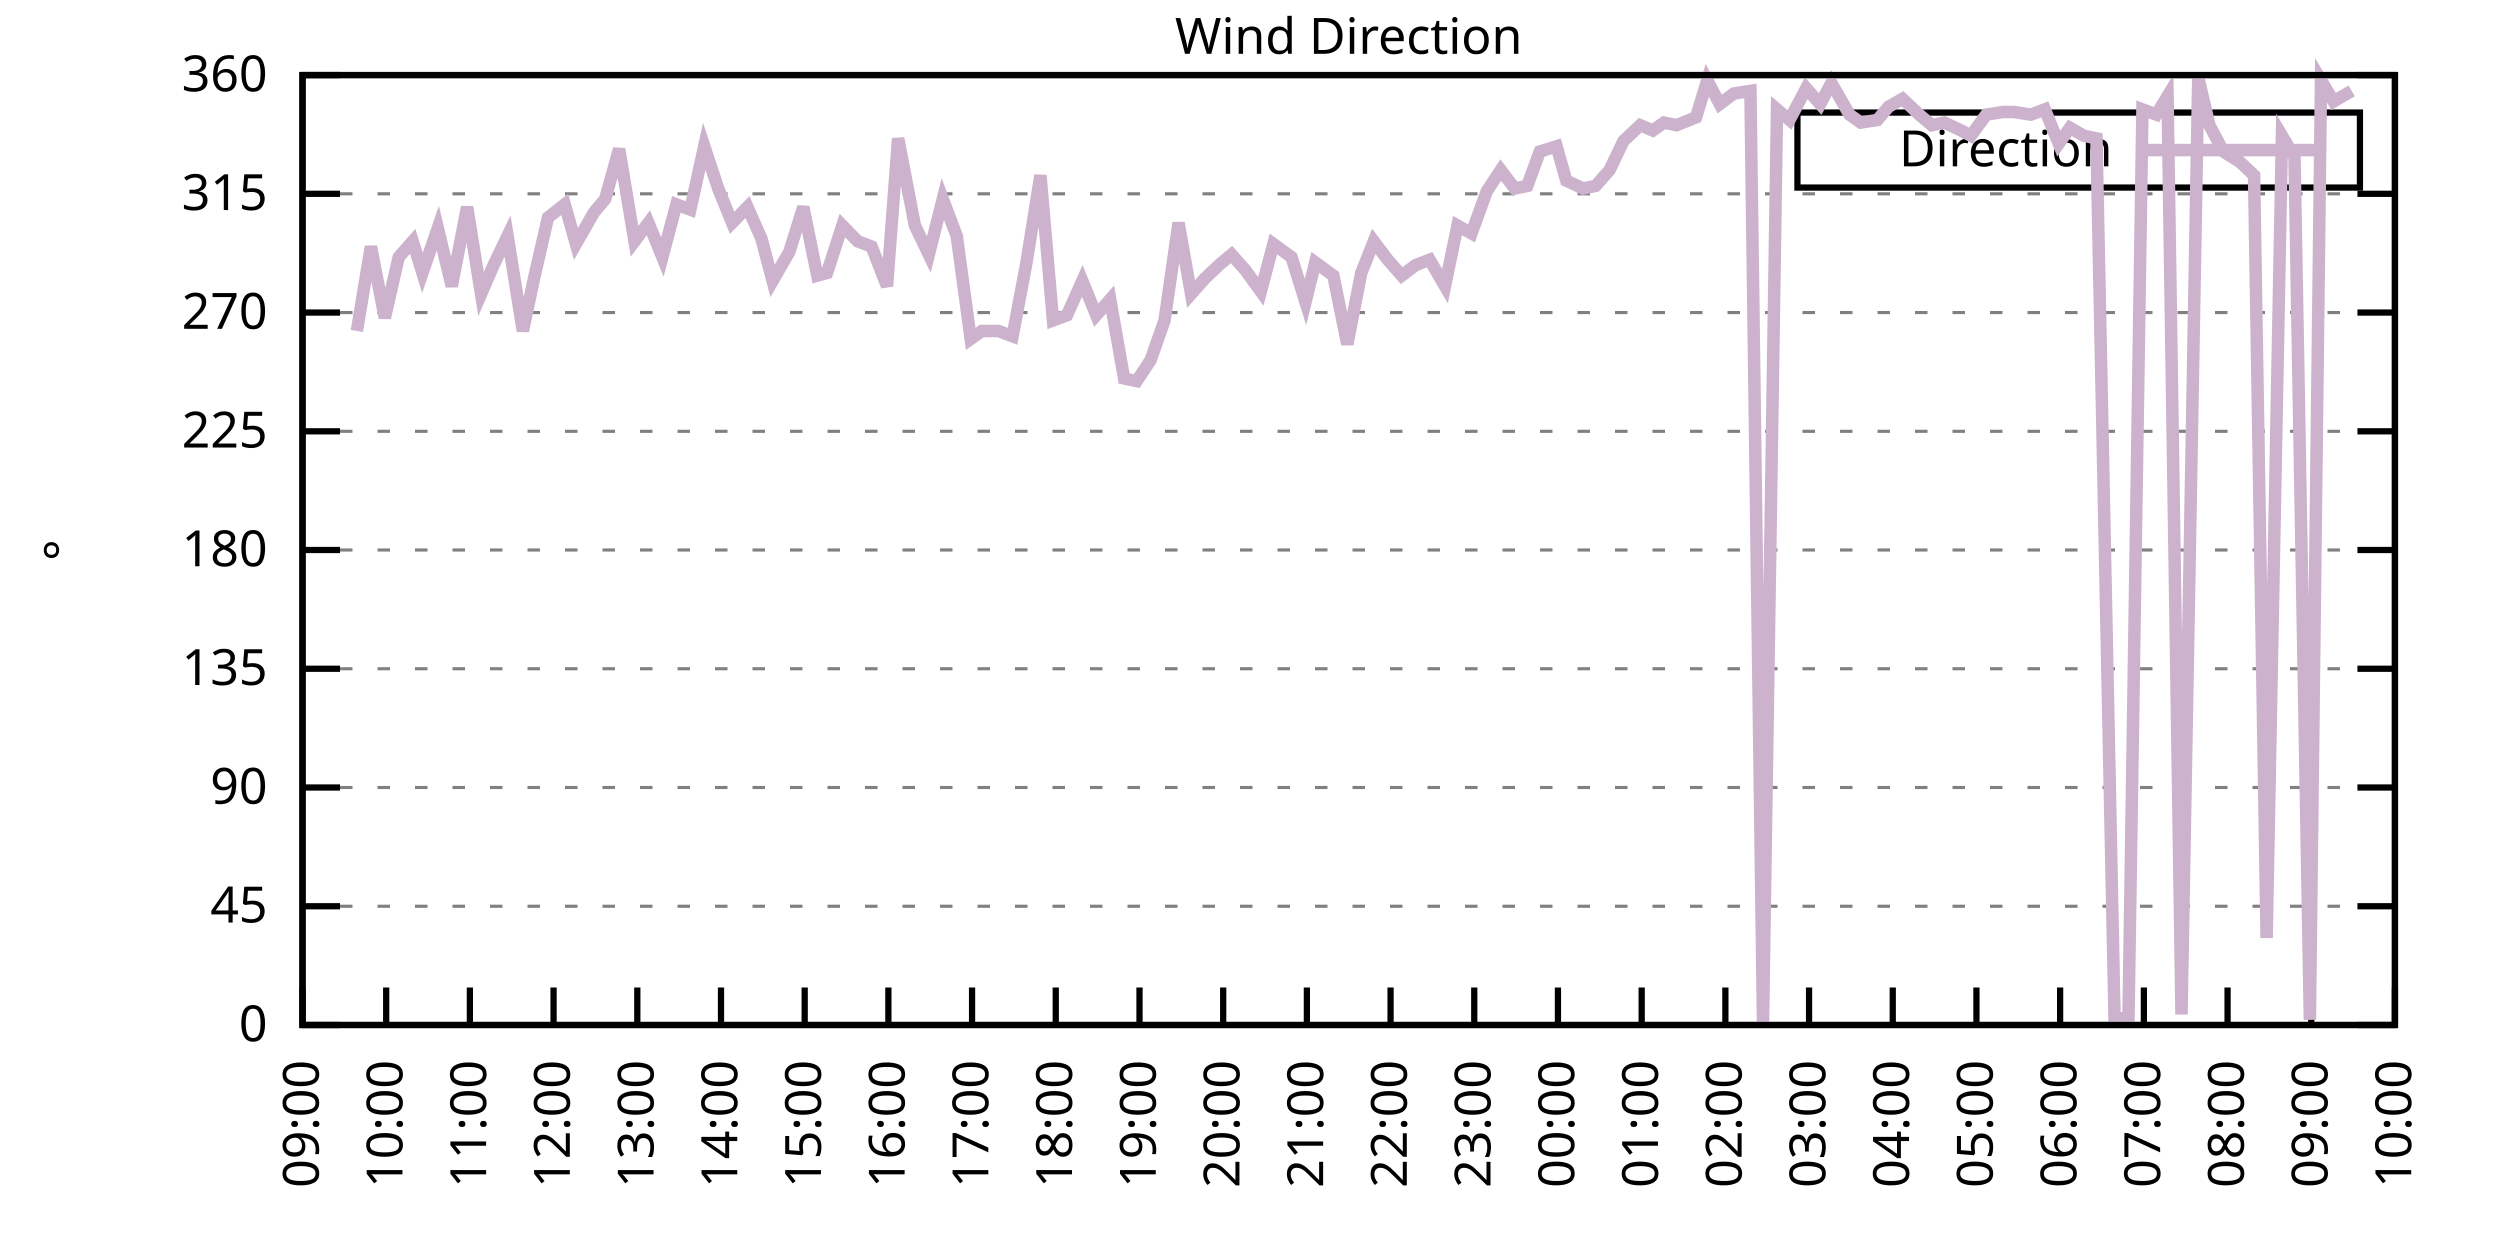
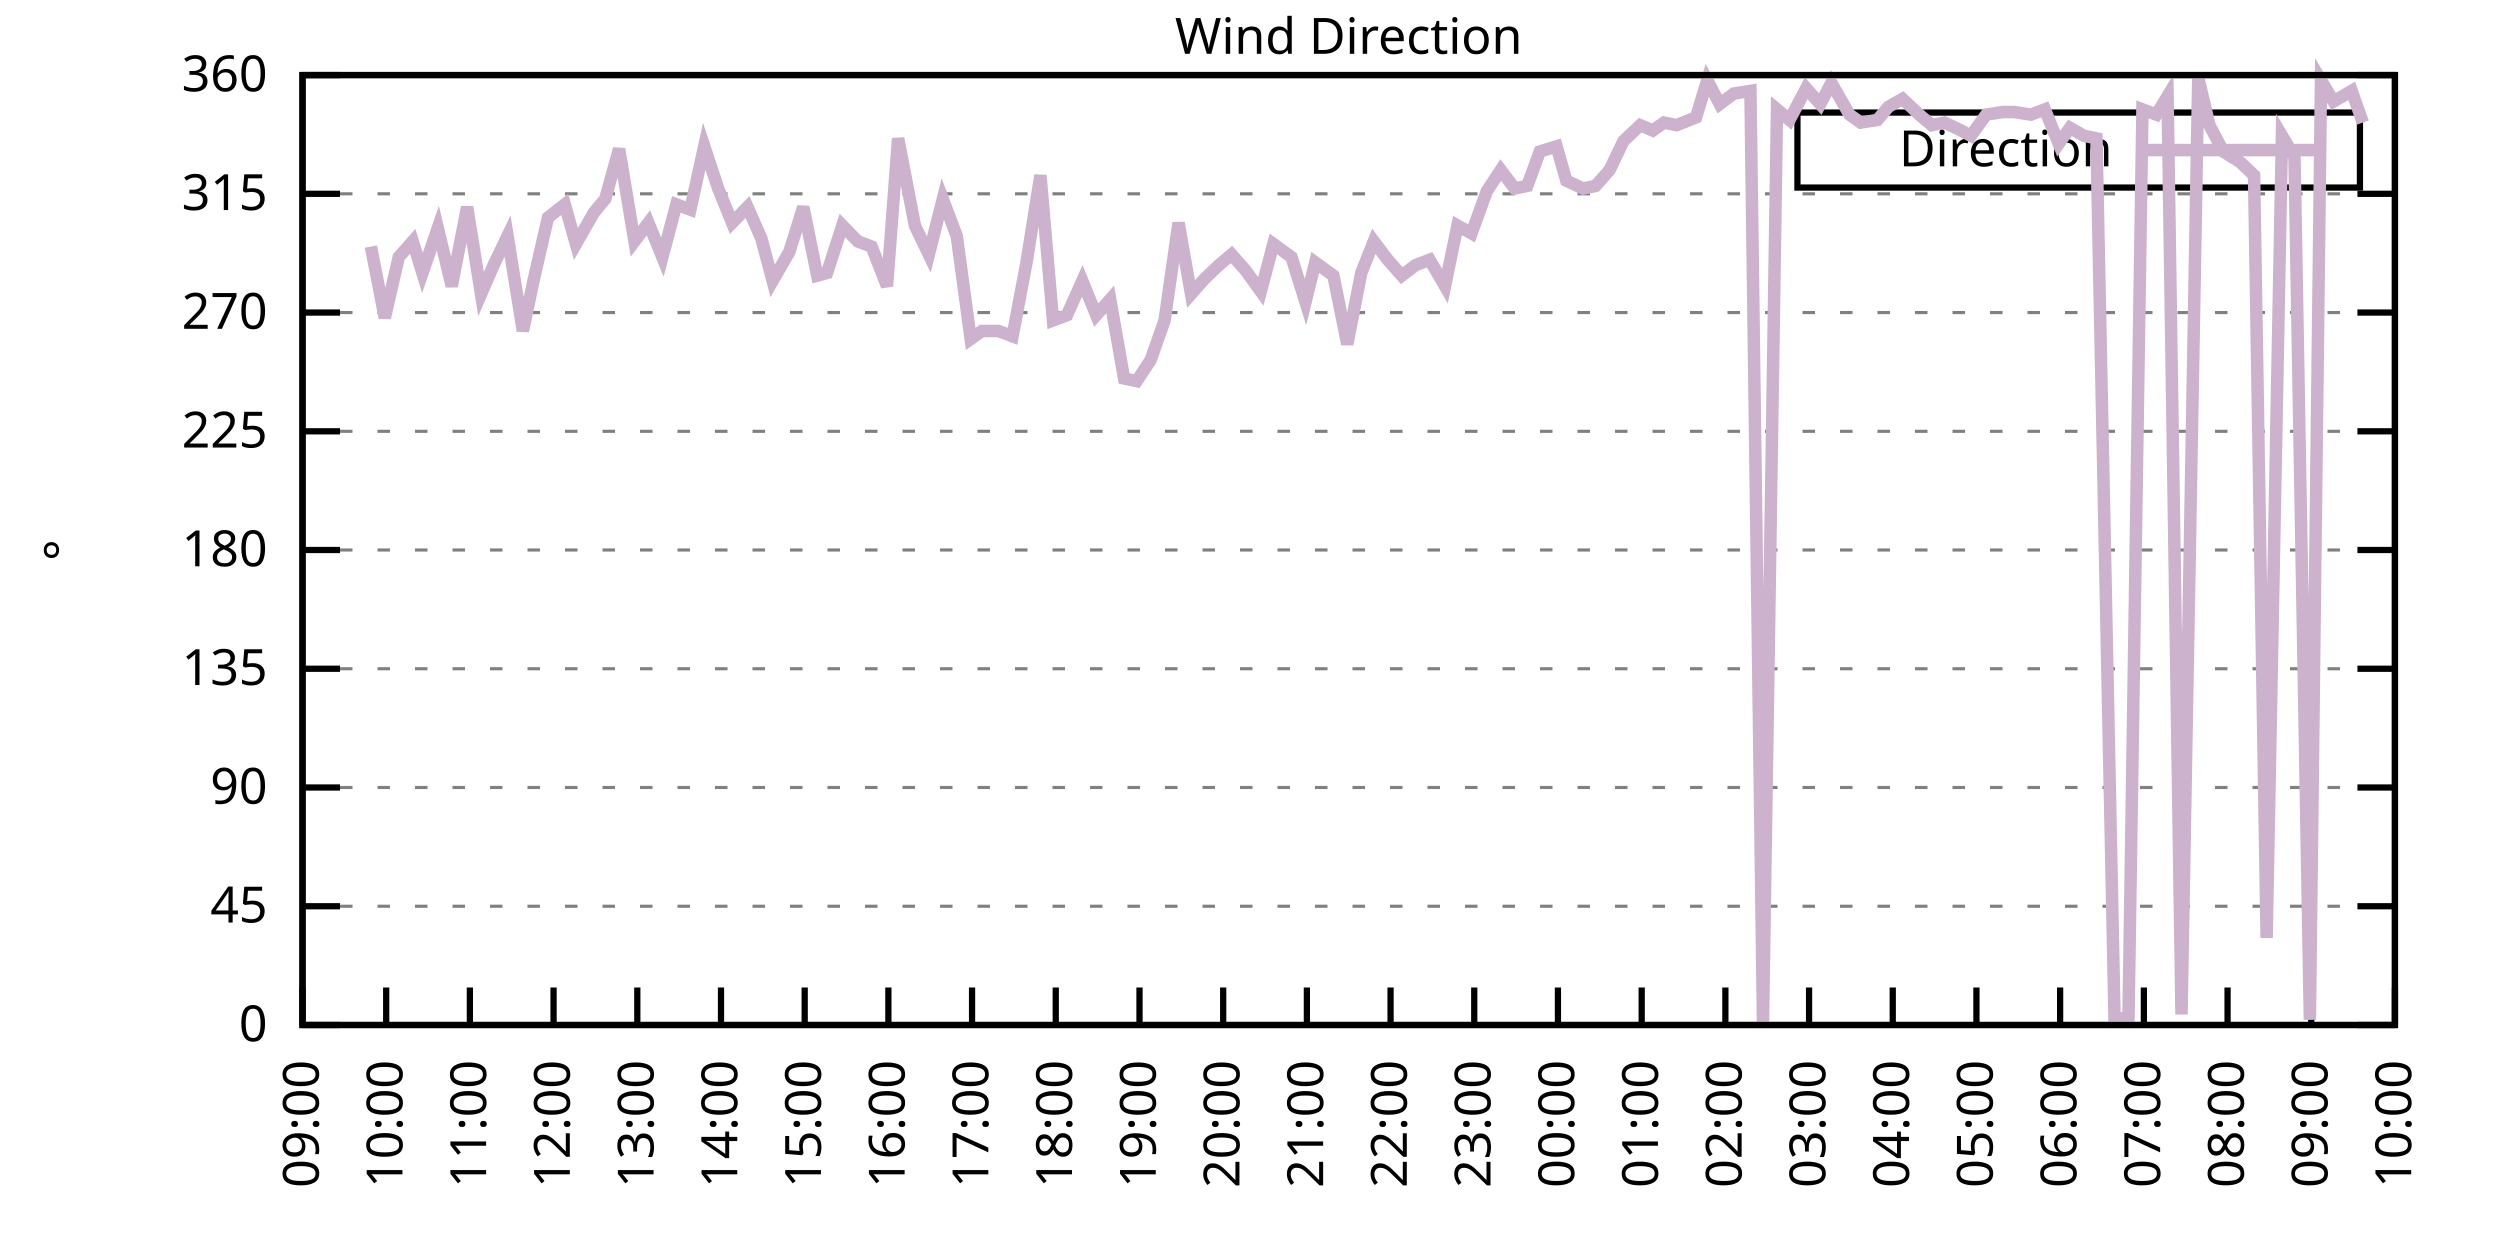
<svg xmlns="http://www.w3.org/2000/svg" xmlns:xlink="http://www.w3.org/1999/xlink" width="400" height="200" viewBox="0 0 400 200">
  <g id="gnuplot_canvas">
    <rect x="0" y="0" width="400" height="200" fill="none" />
    <defs>
      <circle id="gpDot" r="0.5" stroke-width="0.5" stroke="currentColor" />
      <path id="gpPt0" stroke-width="0.333" stroke="currentColor" d="M-1,0 h2 M0,-1 v2" />
      <path id="gpPt1" stroke-width="0.333" stroke="currentColor" d="M-1,-1 L1,1 M1,-1 L-1,1" />
      <path id="gpPt2" stroke-width="0.333" stroke="currentColor" d="M-1,0 L1,0 M0,-1 L0,1 M-1,-1 L1,1 M-1,1 L1,-1" />
      <rect id="gpPt3" stroke-width="0.333" stroke="currentColor" x="-1" y="-1" width="2" height="2" />
      <rect id="gpPt4" stroke-width="0.333" stroke="currentColor" fill="currentColor" x="-1" y="-1" width="2" height="2" />
      <circle id="gpPt5" stroke-width="0.333" stroke="currentColor" cx="0" cy="0" r="1" />
      <use xlink:href="#gpPt5" id="gpPt6" fill="currentColor" stroke="none" />
      <path id="gpPt7" stroke-width="0.333" stroke="currentColor" d="M0,-1.33 L-1.33,0.67 L1.33,0.67 z" />
      <use xlink:href="#gpPt7" id="gpPt8" fill="currentColor" stroke="none" />
      <use xlink:href="#gpPt7" id="gpPt9" stroke="currentColor" transform="rotate(180)" />
      <use xlink:href="#gpPt9" id="gpPt10" fill="currentColor" stroke="none" />
      <use xlink:href="#gpPt3" id="gpPt11" stroke="currentColor" transform="rotate(45)" />
      <use xlink:href="#gpPt11" id="gpPt12" fill="currentColor" stroke="none" />
      <path id="gpPt13" stroke-width="0.333" stroke="currentColor" d="M0,1.330 L1.265,0.411 L0.782,-1.067 L-0.782,-1.076 L-1.265,0.411 z" />
      <use xlink:href="#gpPt13" id="gpPt14" fill="currentColor" stroke="none" />
      <filter id="textbox" filterUnits="objectBoundingBox" x="0" y="0" height="1" width="1">
        <feFlood flood-color="white" flood-opacity="1" result="bgnd" />
        <feComposite in="SourceGraphic" in2="bgnd" operator="atop" />
      </filter>
      <filter id="greybox" filterUnits="objectBoundingBox" x="0" y="0" height="1" width="1">
        <feFlood flood-color="lightgrey" flood-opacity="1" result="grey" />
        <feComposite in="SourceGraphic" in2="grey" operator="atop" />
      </filter>
    </defs>
    <g fill="none" color="white" stroke="currentColor" stroke-width="1.00" stroke-linecap="butt" stroke-linejoin="miter">
</g>
    <g fill="none" color="black" stroke="currentColor" stroke-width="1.00" stroke-linecap="butt" stroke-linejoin="miter">
      <g stroke="none" shape-rendering="crispEdges">
        <polygon fill="rgb(255, 255, 255)" points="48.40,164.00 383.18,164.00 383.18,12.02 48.40,12.02 " />
      </g>
    </g>
    <g fill="none" color="black" stroke="currentColor" stroke-width="1.00" stroke-linecap="butt" stroke-linejoin="miter">
</g>
    <g fill="none" color="black" stroke="black" stroke-width="0.50" stroke-linecap="butt" stroke-linejoin="miter">
</g>
    <g fill="none" color="gray" stroke="currentColor" stroke-width="0.50" stroke-linecap="butt" stroke-linejoin="miter">
      <path stroke="gray" stroke-dasharray="2,4" class="gridline" d="M48.40,164.00 L383.19,164.00  " />
    </g>
    <g fill="none" color="gray" stroke="gray" stroke-width="1.00" stroke-linecap="butt" stroke-linejoin="miter">
</g>
    <g fill="none" color="black" stroke="currentColor" stroke-width="1.00" stroke-linecap="butt" stroke-linejoin="miter">
      <path stroke="black" d="M48.40,164.00 L54.40,164.00 M383.19,164.00 L377.19,164.00  " />
      <g transform="translate(42.80,166.60)" stroke="none" fill="black" font-family="Sans" font-size="8.00" text-anchor="end">
        <text>
          <tspan font-family="Sans"> 0</tspan>
        </text>
      </g>
    </g>
    <g fill="none" color="black" stroke="currentColor" stroke-width="1.00" stroke-linecap="butt" stroke-linejoin="miter">
</g>
    <g fill="none" color="black" stroke="black" stroke-width="0.50" stroke-linecap="butt" stroke-linejoin="miter">
</g>
    <g fill="none" color="gray" stroke="currentColor" stroke-width="0.50" stroke-linecap="butt" stroke-linejoin="miter">
      <path stroke="gray" stroke-dasharray="2,4" class="gridline" d="M48.40,145.00 L383.19,145.00  " />
    </g>
    <g fill="none" color="gray" stroke="gray" stroke-width="1.00" stroke-linecap="butt" stroke-linejoin="miter">
</g>
    <g fill="none" color="black" stroke="currentColor" stroke-width="1.00" stroke-linecap="butt" stroke-linejoin="miter">
      <path stroke="black" d="M48.40,145.00 L54.40,145.00 M383.19,145.00 L377.19,145.00  " />
      <g transform="translate(42.80,147.60)" stroke="none" fill="black" font-family="Sans" font-size="8.00" text-anchor="end">
        <text>
          <tspan font-family="Sans"> 45</tspan>
        </text>
      </g>
    </g>
    <g fill="none" color="black" stroke="currentColor" stroke-width="1.00" stroke-linecap="butt" stroke-linejoin="miter">
</g>
    <g fill="none" color="black" stroke="black" stroke-width="0.50" stroke-linecap="butt" stroke-linejoin="miter">
</g>
    <g fill="none" color="gray" stroke="currentColor" stroke-width="0.50" stroke-linecap="butt" stroke-linejoin="miter">
      <path stroke="gray" stroke-dasharray="2,4" class="gridline" d="M48.40,126.00 L383.19,126.00  " />
    </g>
    <g fill="none" color="gray" stroke="gray" stroke-width="1.00" stroke-linecap="butt" stroke-linejoin="miter">
</g>
    <g fill="none" color="black" stroke="currentColor" stroke-width="1.00" stroke-linecap="butt" stroke-linejoin="miter">
      <path stroke="black" d="M48.40,126.00 L54.40,126.00 M383.19,126.00 L377.19,126.00  " />
      <g transform="translate(42.80,128.60)" stroke="none" fill="black" font-family="Sans" font-size="8.00" text-anchor="end">
        <text>
          <tspan font-family="Sans"> 90</tspan>
        </text>
      </g>
    </g>
    <g fill="none" color="black" stroke="currentColor" stroke-width="1.00" stroke-linecap="butt" stroke-linejoin="miter">
</g>
    <g fill="none" color="black" stroke="black" stroke-width="0.50" stroke-linecap="butt" stroke-linejoin="miter">
</g>
    <g fill="none" color="gray" stroke="currentColor" stroke-width="0.50" stroke-linecap="butt" stroke-linejoin="miter">
      <path stroke="gray" stroke-dasharray="2,4" class="gridline" d="M48.40,107.00 L383.19,107.00  " />
    </g>
    <g fill="none" color="gray" stroke="gray" stroke-width="1.00" stroke-linecap="butt" stroke-linejoin="miter">
</g>
    <g fill="none" color="black" stroke="currentColor" stroke-width="1.00" stroke-linecap="butt" stroke-linejoin="miter">
      <path stroke="black" d="M48.40,107.00 L54.40,107.00 M383.19,107.00 L377.19,107.00  " />
      <g transform="translate(42.80,109.60)" stroke="none" fill="black" font-family="Sans" font-size="8.00" text-anchor="end">
        <text>
          <tspan font-family="Sans"> 135</tspan>
        </text>
      </g>
    </g>
    <g fill="none" color="black" stroke="currentColor" stroke-width="1.00" stroke-linecap="butt" stroke-linejoin="miter">
</g>
    <g fill="none" color="black" stroke="black" stroke-width="0.50" stroke-linecap="butt" stroke-linejoin="miter">
</g>
    <g fill="none" color="gray" stroke="currentColor" stroke-width="0.50" stroke-linecap="butt" stroke-linejoin="miter">
      <path stroke="gray" stroke-dasharray="2,4" class="gridline" d="M48.40,88.00 L383.19,88.00  " />
    </g>
    <g fill="none" color="gray" stroke="gray" stroke-width="1.00" stroke-linecap="butt" stroke-linejoin="miter">
</g>
    <g fill="none" color="black" stroke="currentColor" stroke-width="1.00" stroke-linecap="butt" stroke-linejoin="miter">
      <path stroke="black" d="M48.40,88.00 L54.40,88.00 M383.19,88.00 L377.19,88.00  " />
      <g transform="translate(42.80,90.60)" stroke="none" fill="black" font-family="Sans" font-size="8.00" text-anchor="end">
        <text>
          <tspan font-family="Sans"> 180</tspan>
        </text>
      </g>
    </g>
    <g fill="none" color="black" stroke="currentColor" stroke-width="1.00" stroke-linecap="butt" stroke-linejoin="miter">
</g>
    <g fill="none" color="black" stroke="black" stroke-width="0.50" stroke-linecap="butt" stroke-linejoin="miter">
</g>
    <g fill="none" color="gray" stroke="currentColor" stroke-width="0.50" stroke-linecap="butt" stroke-linejoin="miter">
      <path stroke="gray" stroke-dasharray="2,4" class="gridline" d="M48.40,69.01 L383.19,69.01  " />
    </g>
    <g fill="none" color="gray" stroke="gray" stroke-width="1.00" stroke-linecap="butt" stroke-linejoin="miter">
</g>
    <g fill="none" color="black" stroke="currentColor" stroke-width="1.00" stroke-linecap="butt" stroke-linejoin="miter">
      <path stroke="black" d="M48.40,69.01 L54.40,69.01 M383.19,69.01 L377.19,69.01  " />
      <g transform="translate(42.80,71.61)" stroke="none" fill="black" font-family="Sans" font-size="8.00" text-anchor="end">
        <text>
          <tspan font-family="Sans"> 225</tspan>
        </text>
      </g>
    </g>
    <g fill="none" color="black" stroke="currentColor" stroke-width="1.00" stroke-linecap="butt" stroke-linejoin="miter">
</g>
    <g fill="none" color="black" stroke="black" stroke-width="0.50" stroke-linecap="butt" stroke-linejoin="miter">
</g>
    <g fill="none" color="gray" stroke="currentColor" stroke-width="0.50" stroke-linecap="butt" stroke-linejoin="miter">
      <path stroke="gray" stroke-dasharray="2,4" class="gridline" d="M48.40,50.01 L383.19,50.01  " />
    </g>
    <g fill="none" color="gray" stroke="gray" stroke-width="1.00" stroke-linecap="butt" stroke-linejoin="miter">
</g>
    <g fill="none" color="black" stroke="currentColor" stroke-width="1.00" stroke-linecap="butt" stroke-linejoin="miter">
      <path stroke="black" d="M48.40,50.01 L54.40,50.01 M383.19,50.01 L377.19,50.01  " />
      <g transform="translate(42.80,52.61)" stroke="none" fill="black" font-family="Sans" font-size="8.00" text-anchor="end">
        <text>
          <tspan font-family="Sans"> 270</tspan>
        </text>
      </g>
    </g>
    <g fill="none" color="black" stroke="currentColor" stroke-width="1.00" stroke-linecap="butt" stroke-linejoin="miter">
</g>
    <g fill="none" color="black" stroke="black" stroke-width="0.50" stroke-linecap="butt" stroke-linejoin="miter">
</g>
    <g fill="none" color="gray" stroke="currentColor" stroke-width="0.50" stroke-linecap="butt" stroke-linejoin="miter">
      <path stroke="gray" stroke-dasharray="2,4" class="gridline" d="M48.40,31.01 L383.19,31.01  " />
    </g>
    <g fill="none" color="gray" stroke="gray" stroke-width="1.00" stroke-linecap="butt" stroke-linejoin="miter">
</g>
    <g fill="none" color="black" stroke="currentColor" stroke-width="1.00" stroke-linecap="butt" stroke-linejoin="miter">
      <path stroke="black" d="M48.40,31.01 L54.40,31.01 M383.19,31.01 L377.19,31.01  " />
      <g transform="translate(42.80,33.61)" stroke="none" fill="black" font-family="Sans" font-size="8.00" text-anchor="end">
        <text>
          <tspan font-family="Sans"> 315</tspan>
        </text>
      </g>
    </g>
    <g fill="none" color="black" stroke="currentColor" stroke-width="1.00" stroke-linecap="butt" stroke-linejoin="miter">
</g>
    <g fill="none" color="black" stroke="black" stroke-width="0.50" stroke-linecap="butt" stroke-linejoin="miter">
</g>
    <g fill="none" color="gray" stroke="currentColor" stroke-width="0.50" stroke-linecap="butt" stroke-linejoin="miter">
      <path stroke="gray" stroke-dasharray="2,4" class="gridline" d="M48.40,12.01 L383.19,12.01  " />
    </g>
    <g fill="none" color="gray" stroke="gray" stroke-width="1.00" stroke-linecap="butt" stroke-linejoin="miter">
</g>
    <g fill="none" color="black" stroke="currentColor" stroke-width="1.00" stroke-linecap="butt" stroke-linejoin="miter">
      <path stroke="black" d="M48.40,12.01 L54.40,12.01 M383.19,12.01 L377.19,12.01  " />
      <g transform="translate(42.80,14.61)" stroke="none" fill="black" font-family="Sans" font-size="8.00" text-anchor="end">
        <text>
          <tspan font-family="Sans"> 360</tspan>
        </text>
      </g>
    </g>
    <g fill="none" color="black" stroke="currentColor" stroke-width="1.00" stroke-linecap="butt" stroke-linejoin="miter">
      <path stroke="black" d="M48.40,164.00 L48.40,158.00  " />
      <g transform="translate(51.00,169.60) rotate(270.00)" stroke="none" fill="black" font-family="Sans" font-size="8.00" text-anchor="end">
        <text>
          <tspan font-family="Sans">09:00</tspan>
        </text>
      </g>
    </g>
    <g fill="none" color="black" stroke="currentColor" stroke-width="1.00" stroke-linecap="butt" stroke-linejoin="miter">
      <path stroke="black" d="M61.79,164.00 L61.79,158.00  " />
      <g transform="translate(64.39,169.60) rotate(270.00)" stroke="none" fill="black" font-family="Sans" font-size="8.00" text-anchor="end">
        <text>
          <tspan font-family="Sans">10:00</tspan>
        </text>
      </g>
    </g>
    <g fill="none" color="black" stroke="currentColor" stroke-width="1.00" stroke-linecap="butt" stroke-linejoin="miter">
      <path stroke="black" d="M75.18,164.00 L75.18,158.00  " />
      <g transform="translate(77.78,169.60) rotate(270.00)" stroke="none" fill="black" font-family="Sans" font-size="8.00" text-anchor="end">
        <text>
          <tspan font-family="Sans">11:00</tspan>
        </text>
      </g>
    </g>
    <g fill="none" color="black" stroke="currentColor" stroke-width="1.00" stroke-linecap="butt" stroke-linejoin="miter">
      <path stroke="black" d="M88.57,164.00 L88.57,158.00  " />
      <g transform="translate(91.17,169.60) rotate(270.00)" stroke="none" fill="black" font-family="Sans" font-size="8.00" text-anchor="end">
        <text>
          <tspan font-family="Sans">12:00</tspan>
        </text>
      </g>
    </g>
    <g fill="none" color="black" stroke="currentColor" stroke-width="1.00" stroke-linecap="butt" stroke-linejoin="miter">
      <path stroke="black" d="M101.97,164.00 L101.97,158.00  " />
      <g transform="translate(104.57,169.60) rotate(270.00)" stroke="none" fill="black" font-family="Sans" font-size="8.00" text-anchor="end">
        <text>
          <tspan font-family="Sans">13:00</tspan>
        </text>
      </g>
    </g>
    <g fill="none" color="black" stroke="currentColor" stroke-width="1.00" stroke-linecap="butt" stroke-linejoin="miter">
      <path stroke="black" d="M115.36,164.00 L115.36,158.00  " />
      <g transform="translate(117.96,169.60) rotate(270.00)" stroke="none" fill="black" font-family="Sans" font-size="8.00" text-anchor="end">
        <text>
          <tspan font-family="Sans">14:00</tspan>
        </text>
      </g>
    </g>
    <g fill="none" color="black" stroke="currentColor" stroke-width="1.00" stroke-linecap="butt" stroke-linejoin="miter">
      <path stroke="black" d="M128.75,164.00 L128.75,158.00  " />
      <g transform="translate(131.35,169.60) rotate(270.00)" stroke="none" fill="black" font-family="Sans" font-size="8.00" text-anchor="end">
        <text>
          <tspan font-family="Sans">15:00</tspan>
        </text>
      </g>
    </g>
    <g fill="none" color="black" stroke="currentColor" stroke-width="1.00" stroke-linecap="butt" stroke-linejoin="miter">
      <path stroke="black" d="M142.14,164.00 L142.14,158.00  " />
      <g transform="translate(144.74,169.60) rotate(270.00)" stroke="none" fill="black" font-family="Sans" font-size="8.00" text-anchor="end">
        <text>
          <tspan font-family="Sans">16:00</tspan>
        </text>
      </g>
    </g>
    <g fill="none" color="black" stroke="currentColor" stroke-width="1.00" stroke-linecap="butt" stroke-linejoin="miter">
      <path stroke="black" d="M155.53,164.00 L155.53,158.00  " />
      <g transform="translate(158.13,169.60) rotate(270.00)" stroke="none" fill="black" font-family="Sans" font-size="8.00" text-anchor="end">
        <text>
          <tspan font-family="Sans">17:00</tspan>
        </text>
      </g>
    </g>
    <g fill="none" color="black" stroke="currentColor" stroke-width="1.00" stroke-linecap="butt" stroke-linejoin="miter">
      <path stroke="black" d="M168.92,164.00 L168.92,158.00  " />
      <g transform="translate(171.52,169.60) rotate(270.00)" stroke="none" fill="black" font-family="Sans" font-size="8.00" text-anchor="end">
        <text>
          <tspan font-family="Sans">18:00</tspan>
        </text>
      </g>
    </g>
    <g fill="none" color="black" stroke="currentColor" stroke-width="1.00" stroke-linecap="butt" stroke-linejoin="miter">
      <path stroke="black" d="M182.32,164.00 L182.32,158.00  " />
      <g transform="translate(184.92,169.60) rotate(270.00)" stroke="none" fill="black" font-family="Sans" font-size="8.00" text-anchor="end">
        <text>
          <tspan font-family="Sans">19:00</tspan>
        </text>
      </g>
    </g>
    <g fill="none" color="black" stroke="currentColor" stroke-width="1.00" stroke-linecap="butt" stroke-linejoin="miter">
      <path stroke="black" d="M195.71,164.00 L195.71,158.00  " />
      <g transform="translate(198.31,169.60) rotate(270.00)" stroke="none" fill="black" font-family="Sans" font-size="8.00" text-anchor="end">
        <text>
          <tspan font-family="Sans">20:00</tspan>
        </text>
      </g>
    </g>
    <g fill="none" color="black" stroke="currentColor" stroke-width="1.00" stroke-linecap="butt" stroke-linejoin="miter">
      <path stroke="black" d="M209.10,164.00 L209.10,158.00  " />
      <g transform="translate(211.70,169.60) rotate(270.00)" stroke="none" fill="black" font-family="Sans" font-size="8.00" text-anchor="end">
        <text>
          <tspan font-family="Sans">21:00</tspan>
        </text>
      </g>
    </g>
    <g fill="none" color="black" stroke="currentColor" stroke-width="1.00" stroke-linecap="butt" stroke-linejoin="miter">
      <path stroke="black" d="M222.49,164.00 L222.49,158.00  " />
      <g transform="translate(225.09,169.60) rotate(270.00)" stroke="none" fill="black" font-family="Sans" font-size="8.00" text-anchor="end">
        <text>
          <tspan font-family="Sans">22:00</tspan>
        </text>
      </g>
    </g>
    <g fill="none" color="black" stroke="currentColor" stroke-width="1.00" stroke-linecap="butt" stroke-linejoin="miter">
      <path stroke="black" d="M235.88,164.00 L235.88,158.00  " />
      <g transform="translate(238.48,169.60) rotate(270.00)" stroke="none" fill="black" font-family="Sans" font-size="8.00" text-anchor="end">
        <text>
          <tspan font-family="Sans">23:00</tspan>
        </text>
      </g>
    </g>
    <g fill="none" color="black" stroke="currentColor" stroke-width="1.00" stroke-linecap="butt" stroke-linejoin="miter">
      <path stroke="black" d="M249.27,164.00 L249.27,158.00  " />
      <g transform="translate(251.87,169.60) rotate(270.00)" stroke="none" fill="black" font-family="Sans" font-size="8.00" text-anchor="end">
        <text>
          <tspan font-family="Sans">00:00</tspan>
        </text>
      </g>
    </g>
    <g fill="none" color="black" stroke="currentColor" stroke-width="1.00" stroke-linecap="butt" stroke-linejoin="miter">
      <path stroke="black" d="M262.67,164.00 L262.67,158.00  " />
      <g transform="translate(265.27,169.60) rotate(270.00)" stroke="none" fill="black" font-family="Sans" font-size="8.00" text-anchor="end">
        <text>
          <tspan font-family="Sans">01:00</tspan>
        </text>
      </g>
    </g>
    <g fill="none" color="black" stroke="currentColor" stroke-width="1.00" stroke-linecap="butt" stroke-linejoin="miter">
      <path stroke="black" d="M276.06,164.00 L276.06,158.00  " />
      <g transform="translate(278.66,169.60) rotate(270.00)" stroke="none" fill="black" font-family="Sans" font-size="8.00" text-anchor="end">
        <text>
          <tspan font-family="Sans">02:00</tspan>
        </text>
      </g>
    </g>
    <g fill="none" color="black" stroke="currentColor" stroke-width="1.00" stroke-linecap="butt" stroke-linejoin="miter">
      <path stroke="black" d="M289.45,164.00 L289.45,158.00  " />
      <g transform="translate(292.05,169.60) rotate(270.00)" stroke="none" fill="black" font-family="Sans" font-size="8.00" text-anchor="end">
        <text>
          <tspan font-family="Sans">03:00</tspan>
        </text>
      </g>
    </g>
    <g fill="none" color="black" stroke="currentColor" stroke-width="1.00" stroke-linecap="butt" stroke-linejoin="miter">
      <path stroke="black" d="M302.84,164.00 L302.84,158.00  " />
      <g transform="translate(305.44,169.60) rotate(270.00)" stroke="none" fill="black" font-family="Sans" font-size="8.00" text-anchor="end">
        <text>
          <tspan font-family="Sans">04:00</tspan>
        </text>
      </g>
    </g>
    <g fill="none" color="black" stroke="currentColor" stroke-width="1.00" stroke-linecap="butt" stroke-linejoin="miter">
      <path stroke="black" d="M316.23,164.00 L316.23,158.00  " />
      <g transform="translate(318.83,169.60) rotate(270.00)" stroke="none" fill="black" font-family="Sans" font-size="8.00" text-anchor="end">
        <text>
          <tspan font-family="Sans">05:00</tspan>
        </text>
      </g>
    </g>
    <g fill="none" color="black" stroke="currentColor" stroke-width="1.00" stroke-linecap="butt" stroke-linejoin="miter">
      <path stroke="black" d="M329.62,164.00 L329.62,158.00  " />
      <g transform="translate(332.22,169.60) rotate(270.00)" stroke="none" fill="black" font-family="Sans" font-size="8.00" text-anchor="end">
        <text>
          <tspan font-family="Sans">06:00</tspan>
        </text>
      </g>
    </g>
    <g fill="none" color="black" stroke="currentColor" stroke-width="1.00" stroke-linecap="butt" stroke-linejoin="miter">
      <path stroke="black" d="M343.02,164.00 L343.02,158.00  " />
      <g transform="translate(345.62,169.60) rotate(270.00)" stroke="none" fill="black" font-family="Sans" font-size="8.00" text-anchor="end">
        <text>
          <tspan font-family="Sans">07:00</tspan>
        </text>
      </g>
    </g>
    <g fill="none" color="black" stroke="currentColor" stroke-width="1.00" stroke-linecap="butt" stroke-linejoin="miter">
      <path stroke="black" d="M356.41,164.00 L356.41,158.00  " />
      <g transform="translate(359.01,169.60) rotate(270.00)" stroke="none" fill="black" font-family="Sans" font-size="8.00" text-anchor="end">
        <text>
          <tspan font-family="Sans">08:00</tspan>
        </text>
      </g>
    </g>
    <g fill="none" color="black" stroke="currentColor" stroke-width="1.00" stroke-linecap="butt" stroke-linejoin="miter">
      <path stroke="black" d="M369.80,164.00 L369.80,158.00  " />
      <g transform="translate(372.40,169.60) rotate(270.00)" stroke="none" fill="black" font-family="Sans" font-size="8.00" text-anchor="end">
        <text>
          <tspan font-family="Sans">09:00</tspan>
        </text>
      </g>
    </g>
    <g fill="none" color="black" stroke="currentColor" stroke-width="1.00" stroke-linecap="butt" stroke-linejoin="miter">
      <path stroke="black" d="M383.19,164.00 L383.19,158.00  " />
      <g transform="translate(385.79,169.60) rotate(270.00)" stroke="none" fill="black" font-family="Sans" font-size="8.00" text-anchor="end">
        <text>
          <tspan font-family="Sans">10:00</tspan>
        </text>
      </g>
    </g>
    <g fill="none" color="black" stroke="currentColor" stroke-width="1.00" stroke-linecap="butt" stroke-linejoin="miter">
</g>
    <g fill="none" color="black" stroke="currentColor" stroke-width="1.00" stroke-linecap="butt" stroke-linejoin="miter">
      <path stroke="black" d="M48.40,12.01 L48.40,164.00 L383.19,164.00 L383.19,12.01 L48.40,12.01 Z  " />
    </g>
    <g fill="none" color="black" stroke="currentColor" stroke-width="1.00" stroke-linecap="butt" stroke-linejoin="miter">
</g>
    <g fill="none" color="black" stroke="currentColor" stroke-width="1.00" stroke-linecap="butt" stroke-linejoin="miter">
      <path stroke="black" d="M287.59,30.01 L287.59,18.01 L377.59,18.01 L377.59,30.01 L287.59,30.01 Z  " />
    </g>
    <g id="Wind_direction_plot_1">
      <g fill="none" color="white" stroke="black" stroke-width="2.00" stroke-linecap="butt" stroke-linejoin="miter">
</g>
      <g fill="none" color="black" stroke="currentColor" stroke-width="2.00" stroke-linecap="butt" stroke-linejoin="miter">
        <g transform="translate(337.99,26.61)" stroke="none" fill="black" font-family="Sans" font-size="8.00" text-anchor="end">
          <text>
            <tspan font-family="Sans">Direction</tspan>
          </text>
        </g>
      </g>
      <g fill="none" color="black" stroke="currentColor" stroke-width="2.00" stroke-linecap="butt" stroke-linejoin="miter">
-         <path stroke="rgb(204, 178, 204)" d="M343.59,24.01 L371.99,24.01 M57.10,52.96 L59.34,39.45 L61.57,50.85 L63.80,41.14 L66.03,38.61 L67.59,43.67   L70.05,36.50 L72.28,45.79 L74.74,33.12 L76.97,47.05 L78.98,42.41 L81.21,37.76 L83.66,52.96 L85.45,44.52   L87.68,34.81 L90.36,32.70 L92.15,39.03 L95.05,33.96 L96.83,31.85 L99.06,23.83 L101.52,38.61 L103.75,35.65   L105.98,41.14 L108.22,32.70 L110.45,33.54 L112.68,23.41 L114.91,30.16 L117.14,35.65 L119.60,33.12 L121.83,38.19   L123.62,44.94 L126.29,40.30 L128.53,33.12 L130.76,44.10 L132.32,43.67 L134.78,36.08 L137.23,38.61 L139.46,39.45   L141.92,45.79 L143.70,22.14 L146.38,36.08 L148.61,40.72 L150.85,31.85 L153.08,37.76 L155.31,54.23 L157.10,52.96   L159.77,52.96 L162.01,53.81 L164.24,41.99 L166.47,28.05 L168.48,51.27 L170.71,50.43 L173.17,44.94 L175.40,50.43   L177.63,47.90 L179.86,60.56 L181.87,60.98 L184.10,57.61 L186.33,51.27 L188.57,35.65 L190.57,47.05 L192.81,44.52   L195.04,42.41 L197.05,40.72 L199.28,43.25 L201.73,46.63 L203.74,39.03 L206.64,41.14 L208.88,48.32 L210.44,41.99   L213.34,44.10 L215.57,55.07 L217.80,43.67 L219.81,38.61 L222.04,41.56 L224.28,44.10 L226.51,42.41 L228.74,41.56   L231.20,45.79 L233.20,36.08 L235.44,37.34 L237.89,30.59 L240.12,27.21 L242.36,30.16 L244.36,29.74 L246.37,24.25   L249.05,23.41 L250.61,28.90 L253.29,30.16 L255.30,29.74 L257.53,27.21 L259.76,22.56 L262.44,20.03 L264.45,20.88   L266.24,19.61 L268.25,20.03 L271.37,18.77 L273.16,12.85 L275.16,16.65 L277.40,14.97 L280.07,14.54 L282.08,163.58   L284.32,17.50 L286.32,19.19 L289.00,14.12 L291.23,16.65 L293.02,13.28 L295.92,18.34 L297.71,19.61 L300.39,19.19   L302.17,17.08 L304.40,15.81 L307.08,18.34 L309.09,20.03 L311.10,19.61 L313.78,20.88 L315.34,21.72 L317.79,18.34   L320.47,17.92 L322.26,17.92 L324.94,18.34 L327.17,17.50 L329.40,22.99 L331.19,20.45 L333.42,21.72 L335.43,22.14   L338.33,163.16 L340.56,162.73 L342.79,17.50 L345.02,18.34 L346.81,15.39 L349.04,162.31 L351.72,12.43 L353.51,20.03   L355.74,24.25 L358.42,25.94 L360.65,28.05 L362.66,150.07 L365.11,21.72 L367.12,25.10 L369.58,163.16 L371.36,12.85   L373.37,16.23 L376.27,14.54  " />
+         <path stroke="rgb(204, 178, 204)" d="M343.59,24.01 L371.99,24.01 M59.34,39.45 L61.57,50.85 L63.80,41.14 L66.03,38.61 L67.59,43.67 L70.05,36.50   L72.28,45.79 L74.74,33.12 L76.97,47.05 L78.98,42.41 L81.21,37.76 L83.66,52.96 L85.45,44.52 L87.68,34.81   L90.36,32.70 L92.15,39.03 L95.05,33.96 L96.83,31.85 L99.06,23.83 L101.52,38.61 L103.75,35.65 L105.98,41.14   L108.22,32.70 L110.45,33.54 L112.68,23.41 L114.91,30.16 L117.14,35.65 L119.60,33.12 L121.83,38.19 L123.62,44.94   L126.29,40.30 L128.53,33.12 L130.76,44.10 L132.32,43.67 L134.78,36.08 L137.23,38.61 L139.46,39.45 L141.92,45.79   L143.70,22.14 L146.38,36.08 L148.61,40.72 L150.85,31.85 L153.08,37.76 L155.31,54.23 L157.10,52.96 L159.77,52.96   L162.01,53.81 L164.24,41.99 L166.47,28.05 L168.48,51.27 L170.71,50.43 L173.17,44.94 L175.40,50.43 L177.63,47.90   L179.86,60.56 L181.87,60.98 L184.10,57.61 L186.33,51.27 L188.57,35.65 L190.57,47.05 L192.81,44.52 L195.04,42.41   L197.05,40.72 L199.28,43.25 L201.73,46.63 L203.74,39.03 L206.64,41.14 L208.88,48.32 L210.44,41.99 L213.34,44.10   L215.57,55.07 L217.80,43.67 L219.81,38.61 L222.04,41.56 L224.28,44.10 L226.51,42.41 L228.74,41.56 L231.20,45.79   L233.20,36.08 L235.44,37.34 L237.89,30.59 L240.12,27.21 L242.36,30.16 L244.36,29.74 L246.37,24.25 L249.05,23.41   L250.61,28.90 L253.29,30.16 L255.30,29.74 L257.53,27.21 L259.76,22.56 L262.44,20.03 L264.45,20.88 L266.24,19.61   L268.25,20.03 L271.37,18.77 L273.16,12.85 L275.16,16.65 L277.40,14.97 L280.07,14.54 L282.08,163.58 L284.32,17.50   L286.32,19.19 L289.00,14.12 L291.23,16.65 L293.02,13.28 L295.92,18.34 L297.71,19.61 L300.39,19.19 L302.17,17.08   L304.40,15.81 L307.08,18.34 L309.09,20.03 L311.10,19.61 L313.78,20.88 L315.34,21.72 L317.79,18.34 L320.47,17.92   L322.26,17.92 L324.94,18.34 L327.17,17.50 L329.40,22.99 L331.19,20.45 L333.42,21.72 L335.43,22.14 L338.33,163.16   L340.56,162.73 L342.79,17.50 L345.02,18.34 L346.81,15.39 L349.04,162.31 L351.72,12.43 L353.51,20.03 L355.74,24.25   L358.42,25.94 L360.65,28.05 L362.66,150.07 L365.11,21.72 L367.12,25.10 L369.58,163.16 L371.36,12.85 L373.37,16.23   L376.27,14.54 L378.06,19.61  " />
      </g>
    </g>
    <g fill="none" color="black" stroke="currentColor" stroke-width="2.00" stroke-linecap="butt" stroke-linejoin="miter">
</g>
    <g fill="none" color="black" stroke="black" stroke-width="1.00" stroke-linecap="butt" stroke-linejoin="miter">
</g>
    <g fill="none" color="black" stroke="currentColor" stroke-width="1.00" stroke-linecap="butt" stroke-linejoin="miter">
      <path stroke="black" d="M48.40,12.01 L48.40,164.00 L383.19,164.00 L383.19,12.01 L48.40,12.01 Z  " />
      <g transform="translate(12.80,88.01) rotate(270.00)" stroke="none" fill="black" font-family="Sans" font-size="8.00" text-anchor="middle">
        <text>
          <tspan font-family="Sans">°</tspan>
        </text>
      </g>
    </g>
    <g fill="none" color="black" stroke="currentColor" stroke-width="1.00" stroke-linecap="butt" stroke-linejoin="miter">
</g>
    <g fill="none" color="black" stroke="currentColor" stroke-width="1.00" stroke-linecap="butt" stroke-linejoin="miter">
      <g transform="translate(215.79,8.61)" stroke="none" fill="black" font-family="Sans" font-size="8.00" text-anchor="middle">
        <text>
          <tspan font-family="Sans">Wind Direction</tspan>
        </text>
      </g>
    </g>
    <g fill="none" color="black" stroke="currentColor" stroke-width="1.00" stroke-linecap="butt" stroke-linejoin="miter">
</g>
  </g>
</svg>
